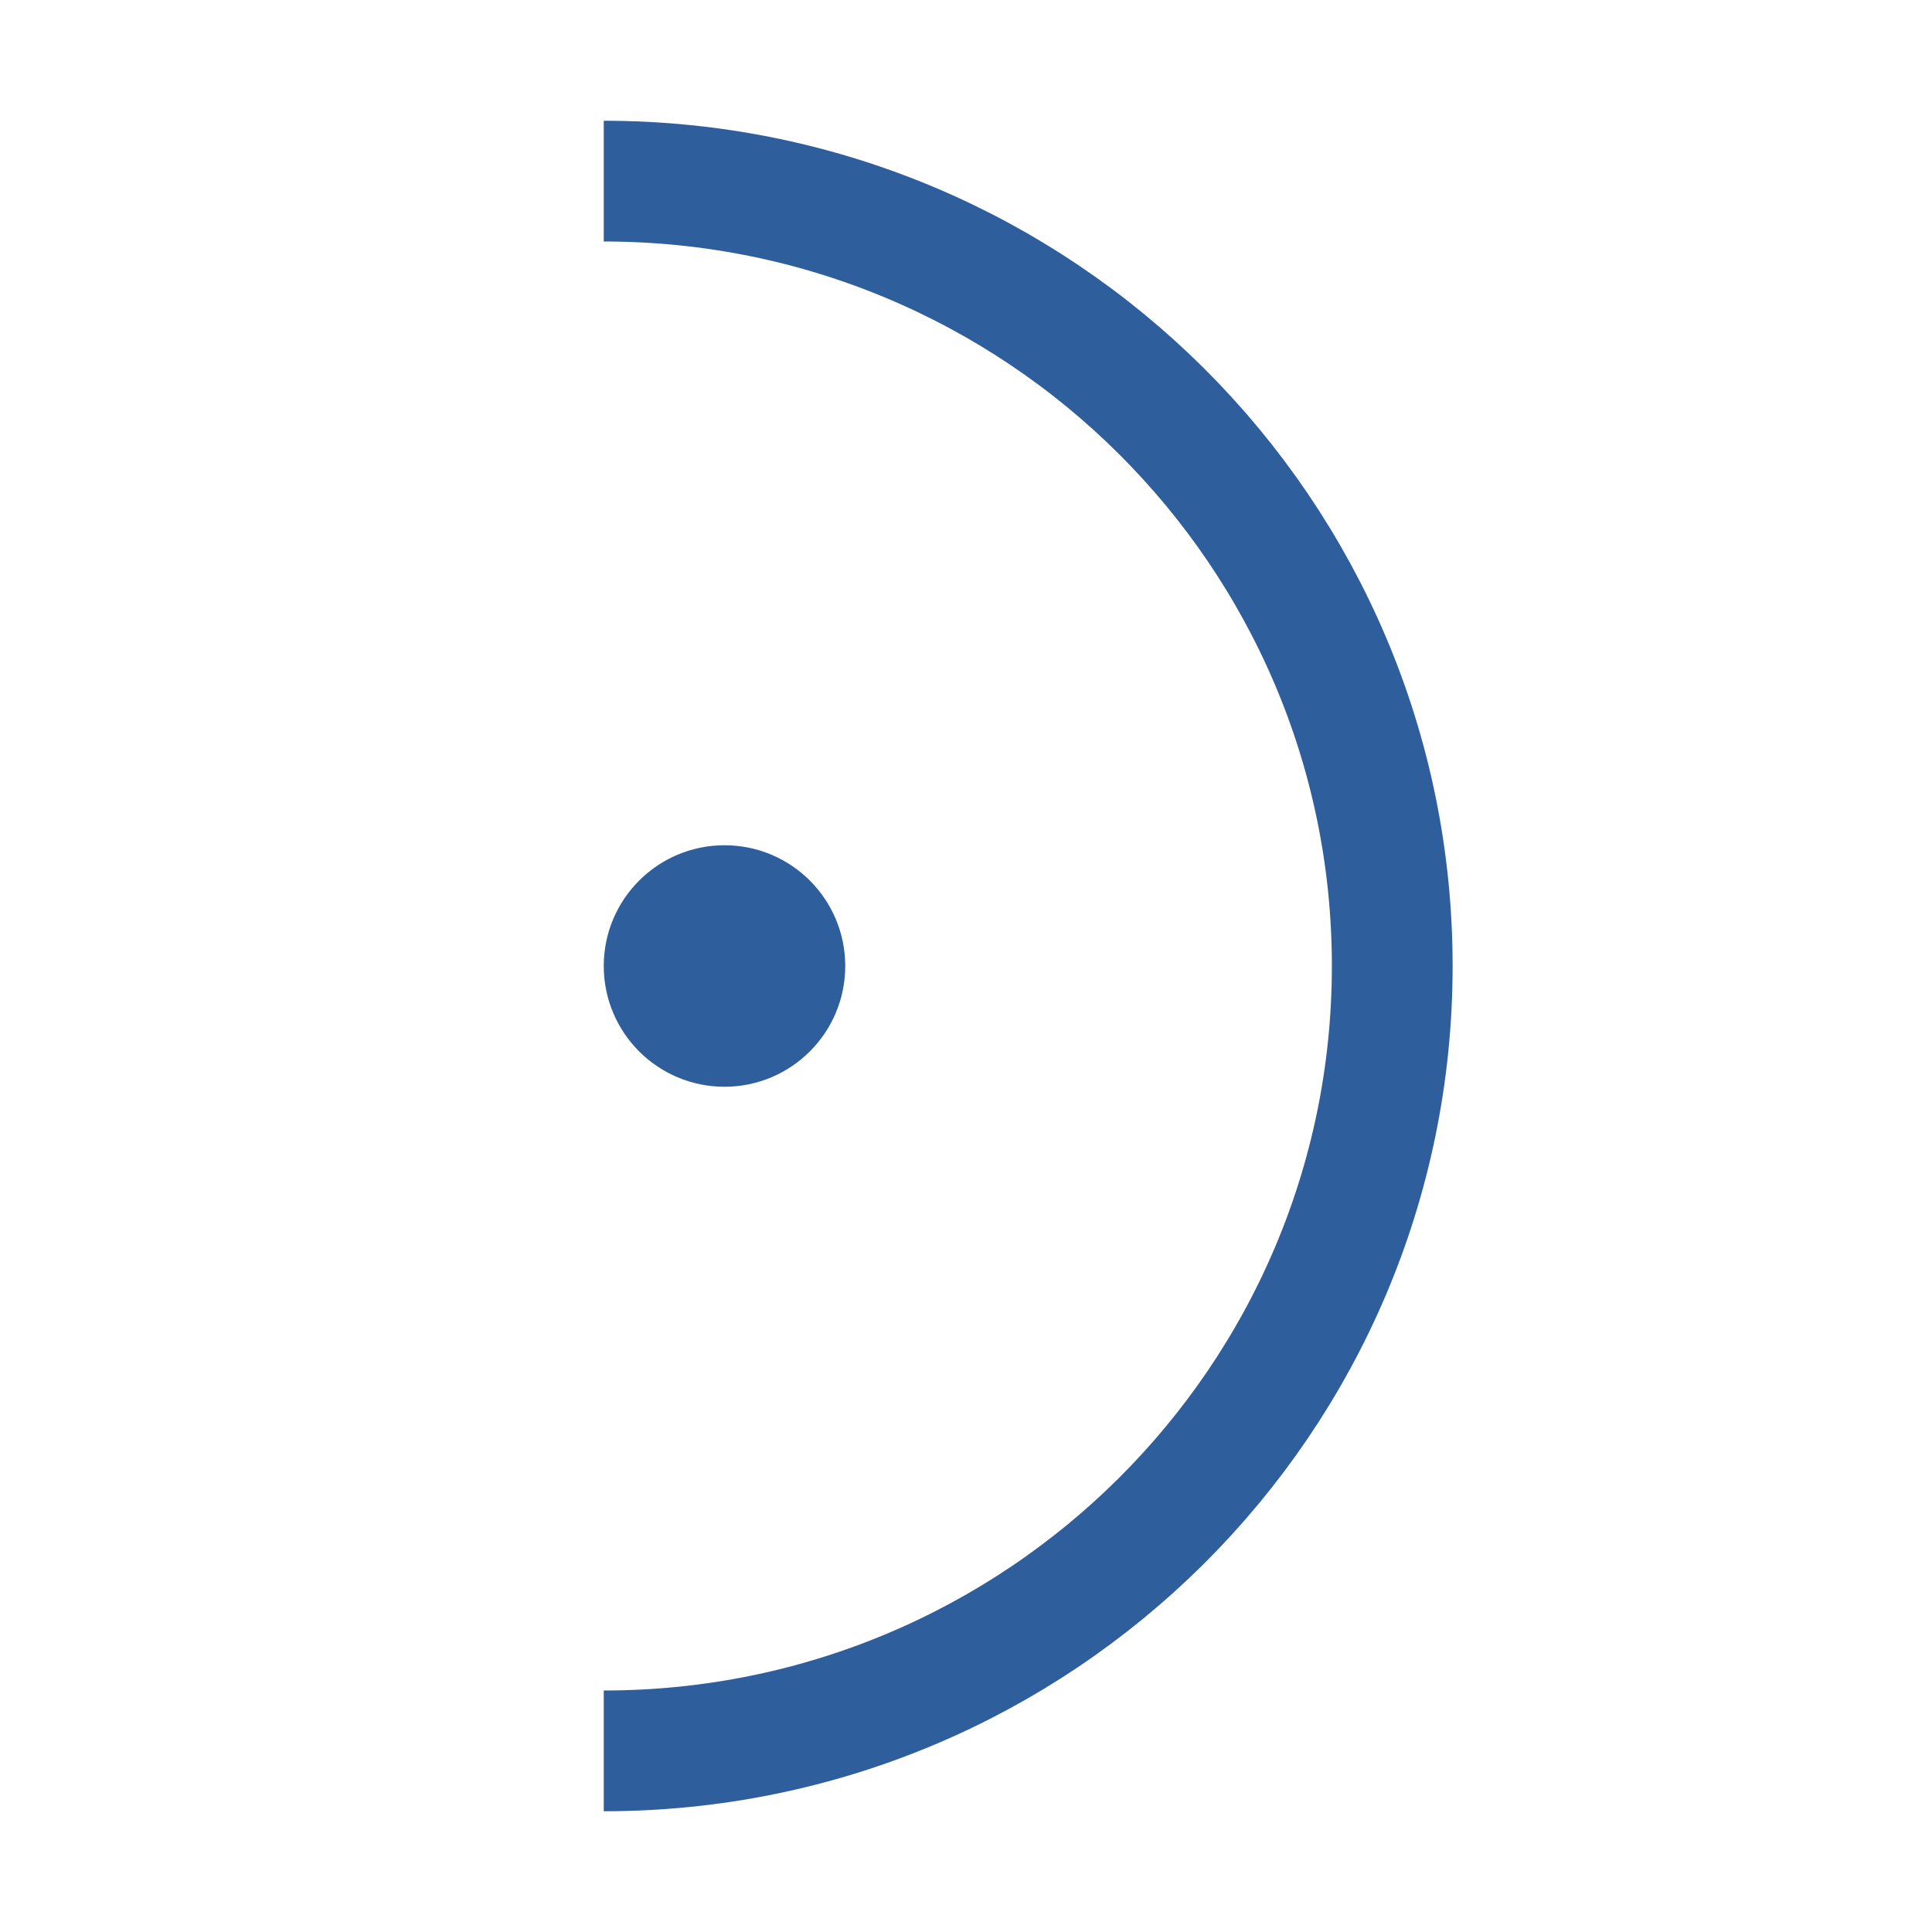
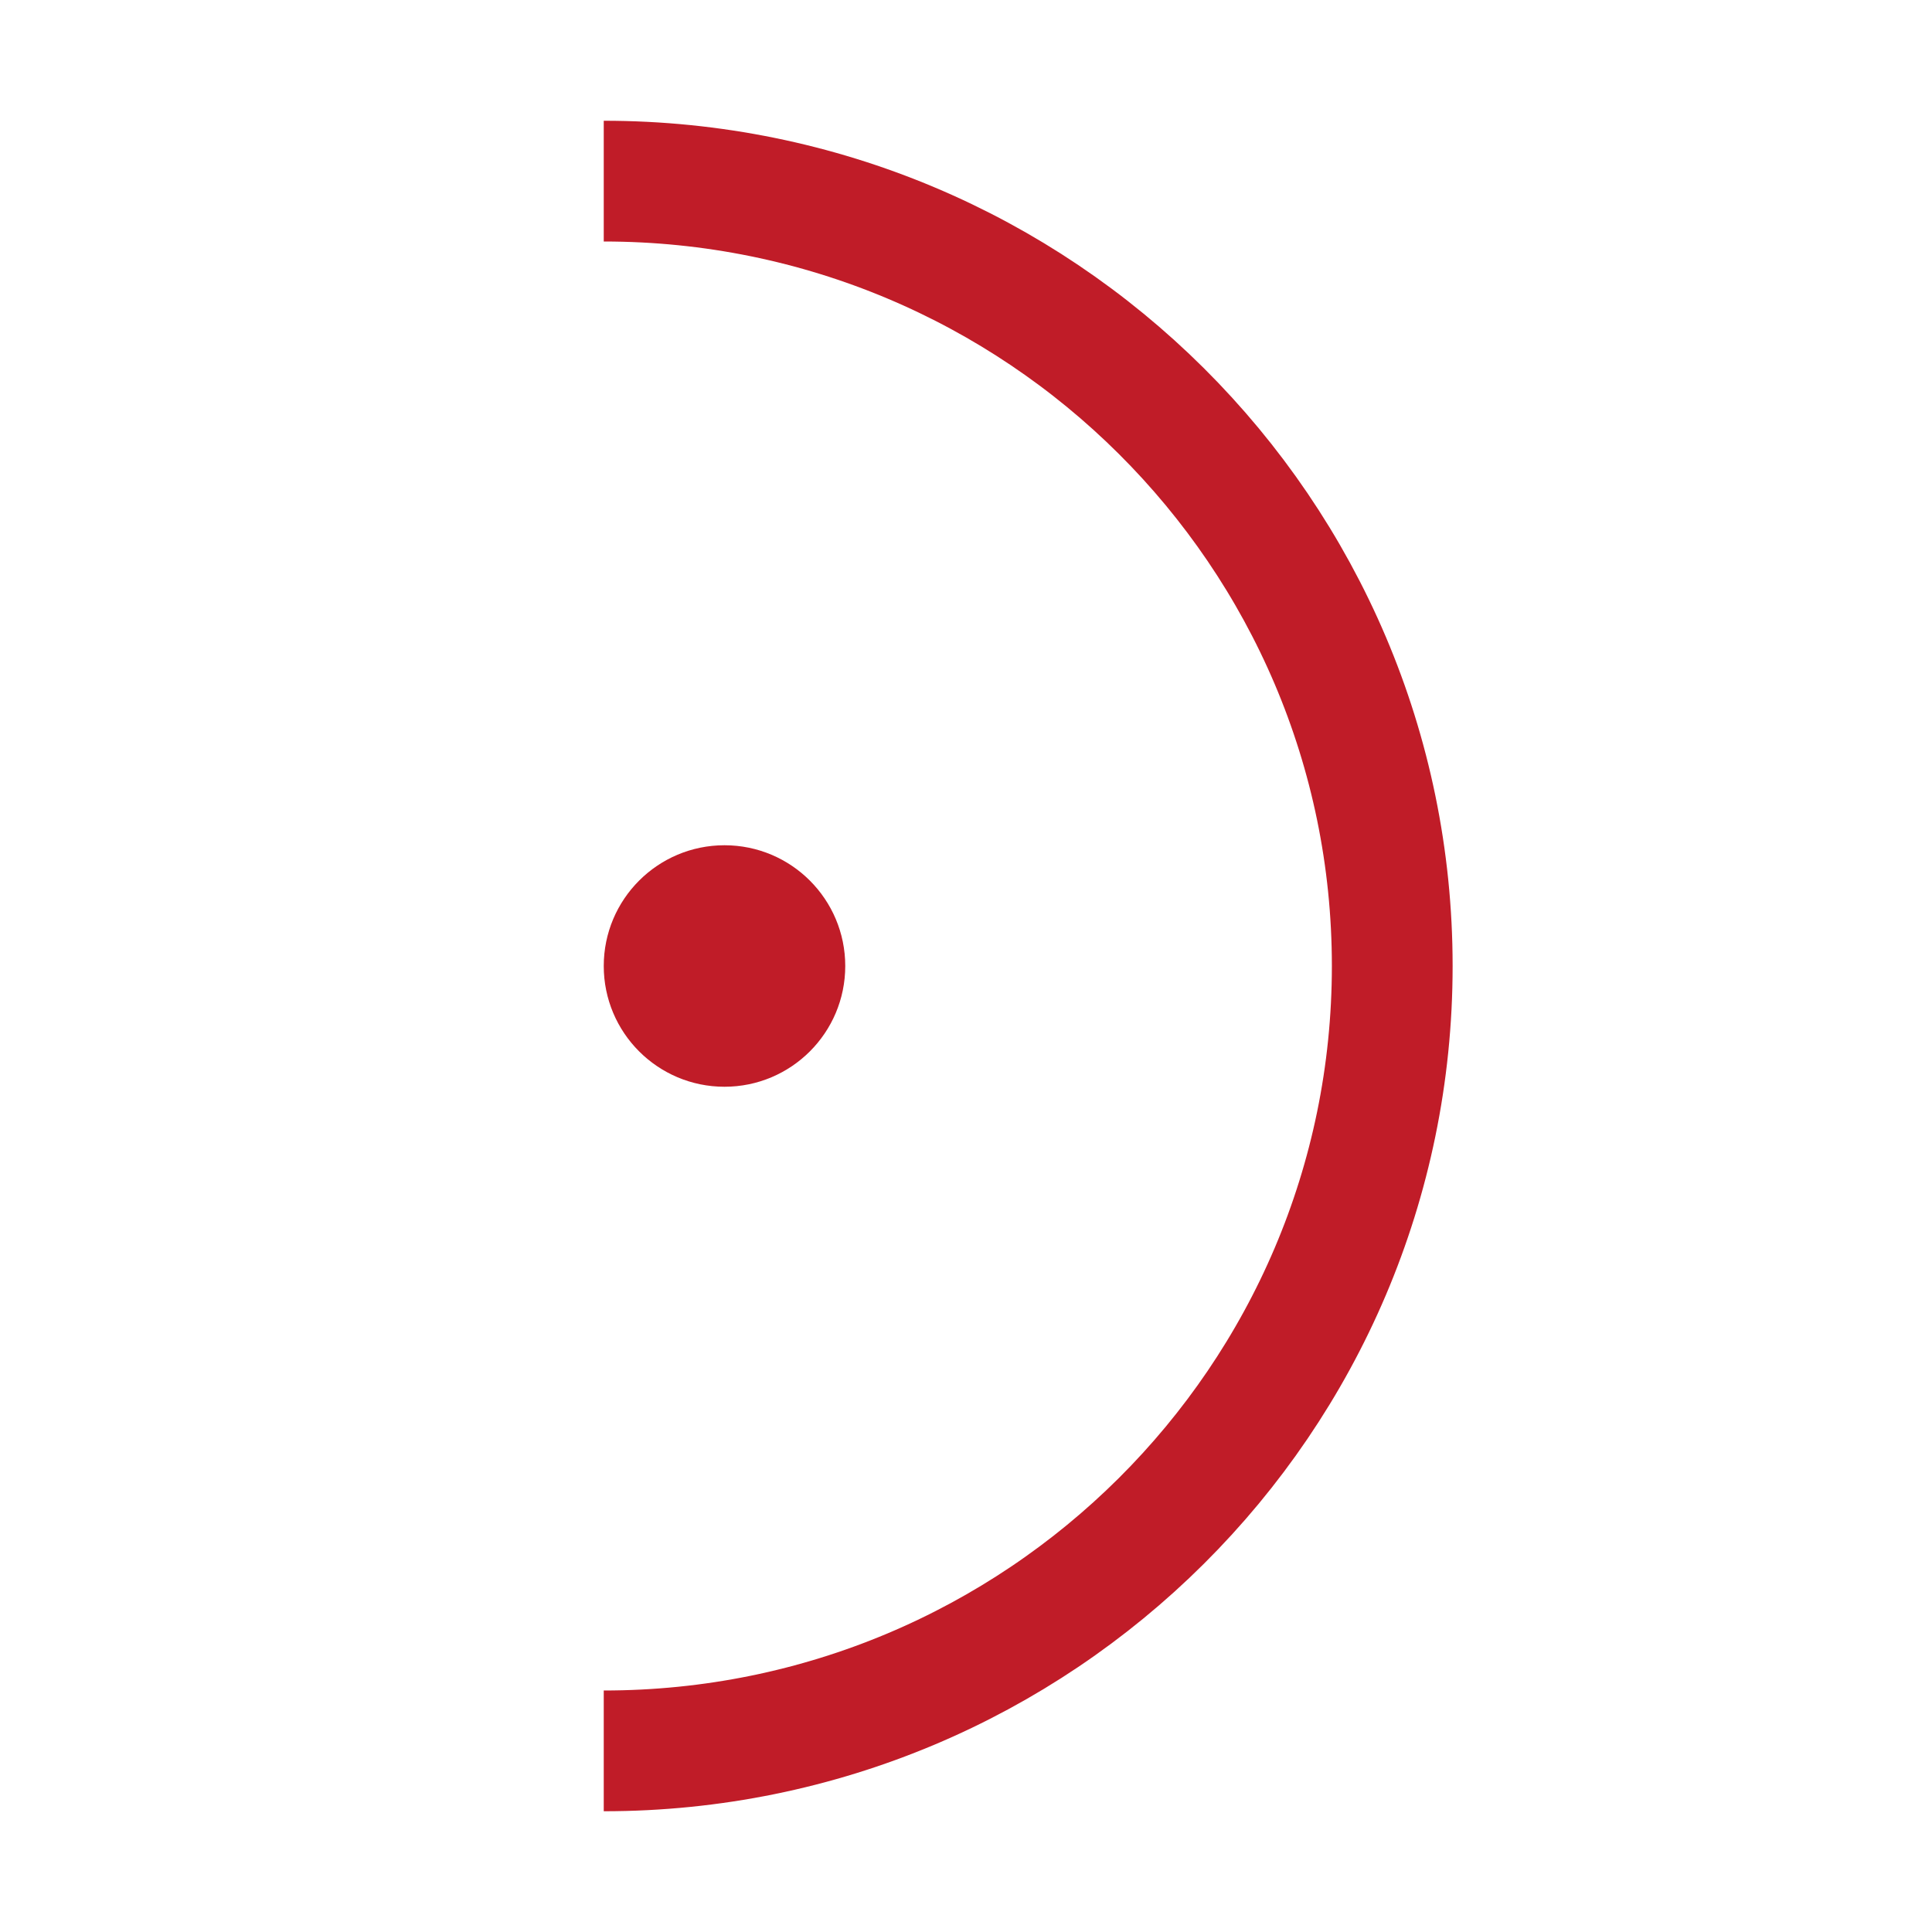
- <svg xmlns="http://www.w3.org/2000/svg" height="16" viewBox="0 0 16 16" width="16">
-   <path d="m5 1.5a6.53 6.5 0 0 1 6.53 6.5 6.53 6.5 0 0 1 -6.53 6.5" fill="none" stroke="#2f5e9d" stroke-linejoin="round" />
-   <ellipse cx="6" cy="8" fill="#2f5e9d" rx="1" ry="1" />
+ <svg xmlns="http://www.w3.org/2000/svg" height="16" width="16">
+   <path d="m5 1.5a6.53 6.5 0 0 1 6.53 6.5 6.53 6.5 0 0 1 -6.53 6.5" fill="none" stroke="#c01c28" stroke-linejoin="round" />
+   <ellipse cx="6" cy="8" fill="#c01c28" rx="1" ry="1" />
</svg>
